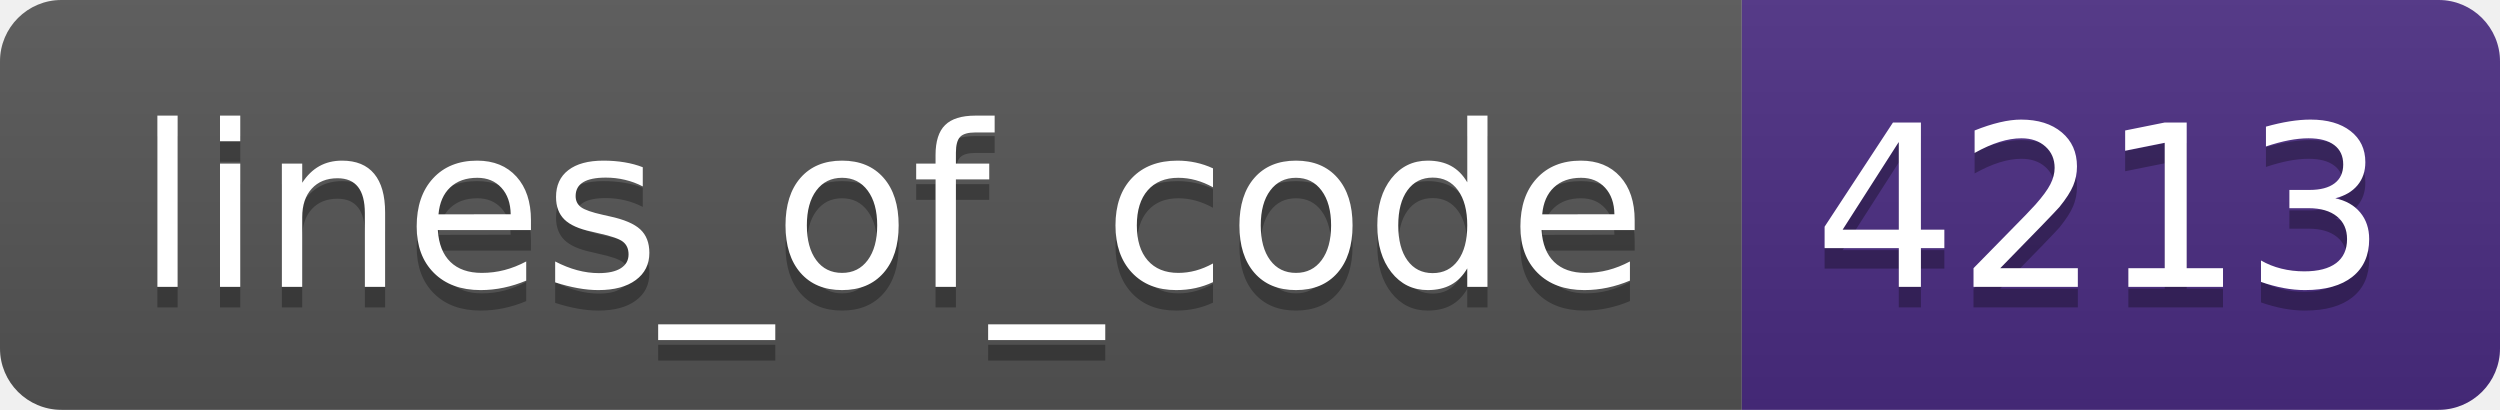
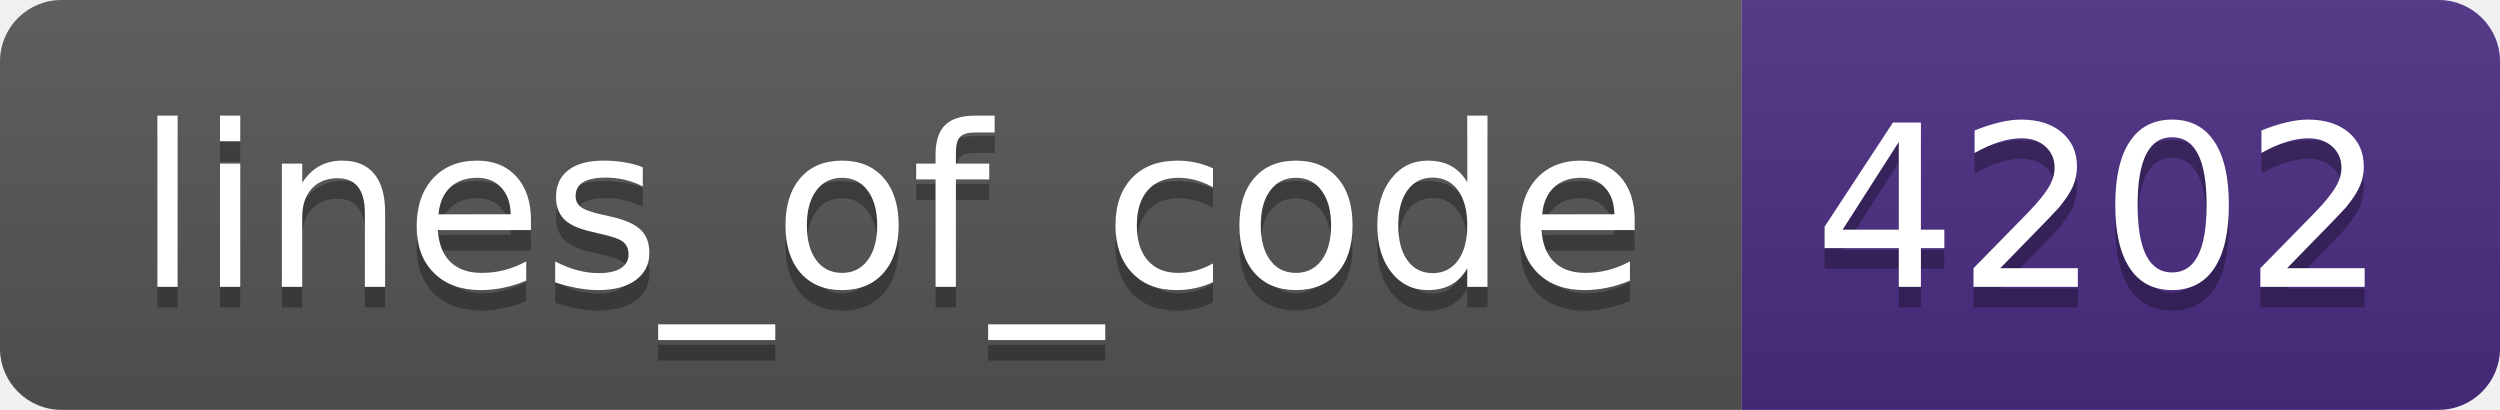
- <svg xmlns="http://www.w3.org/2000/svg" width="122" height="20" role="img" aria-label="lines_of_code: 4213">
+ <svg xmlns="http://www.w3.org/2000/svg" width="122" height="20" role="img" aria-label="lines_of_code: 4202">
  <linearGradient id="s" x2="0" y2="100%">
    <stop offset="0" stop-color="#bbb" stop-opacity=".1" />
    <stop offset="1" stop-opacity=".1" />
  </linearGradient>
  <clipPath id="r">
    <rect width="122" height="20" rx="3" fill="#fff" />
  </clipPath>
  <g clip-path="url(#r)">
    <rect width="85" height="20" fill="#555" />
    <rect x="85" width="37" height="20" fill="#4b2c82" />
    <rect width="122" height="20" fill="url(#s)" />
  </g>
  <g fill="#fff" text-anchor="middle" font-family="Verdana,Geneva,DejaVu Sans,sans-serif" text-rendering="geometricPrecision" font-size="110">
    <text aria-hidden="true" x="435" y="150" fill="#010101" fill-opacity=".3" transform="scale(.1)" textLength="750">lines_of_code</text>
    <text x="435" y="140" transform="scale(.1)" fill="#fff" textLength="750">lines_of_code</text>
-     <text aria-hidden="true" x="1025" y="150" fill="#010101" fill-opacity=".3" transform="scale(.1)" textLength="270">4213</text>
-     <text x="1025" y="140" transform="scale(.1)" fill="#fff" textLength="270">4213</text>
+     <text aria-hidden="true" x="1025" y="150" fill="#010101" fill-opacity=".3" transform="scale(.1)" textLength="270">4202</text>
+     <text x="1025" y="140" transform="scale(.1)" fill="#fff" textLength="270">4202</text>
  </g>
</svg>
